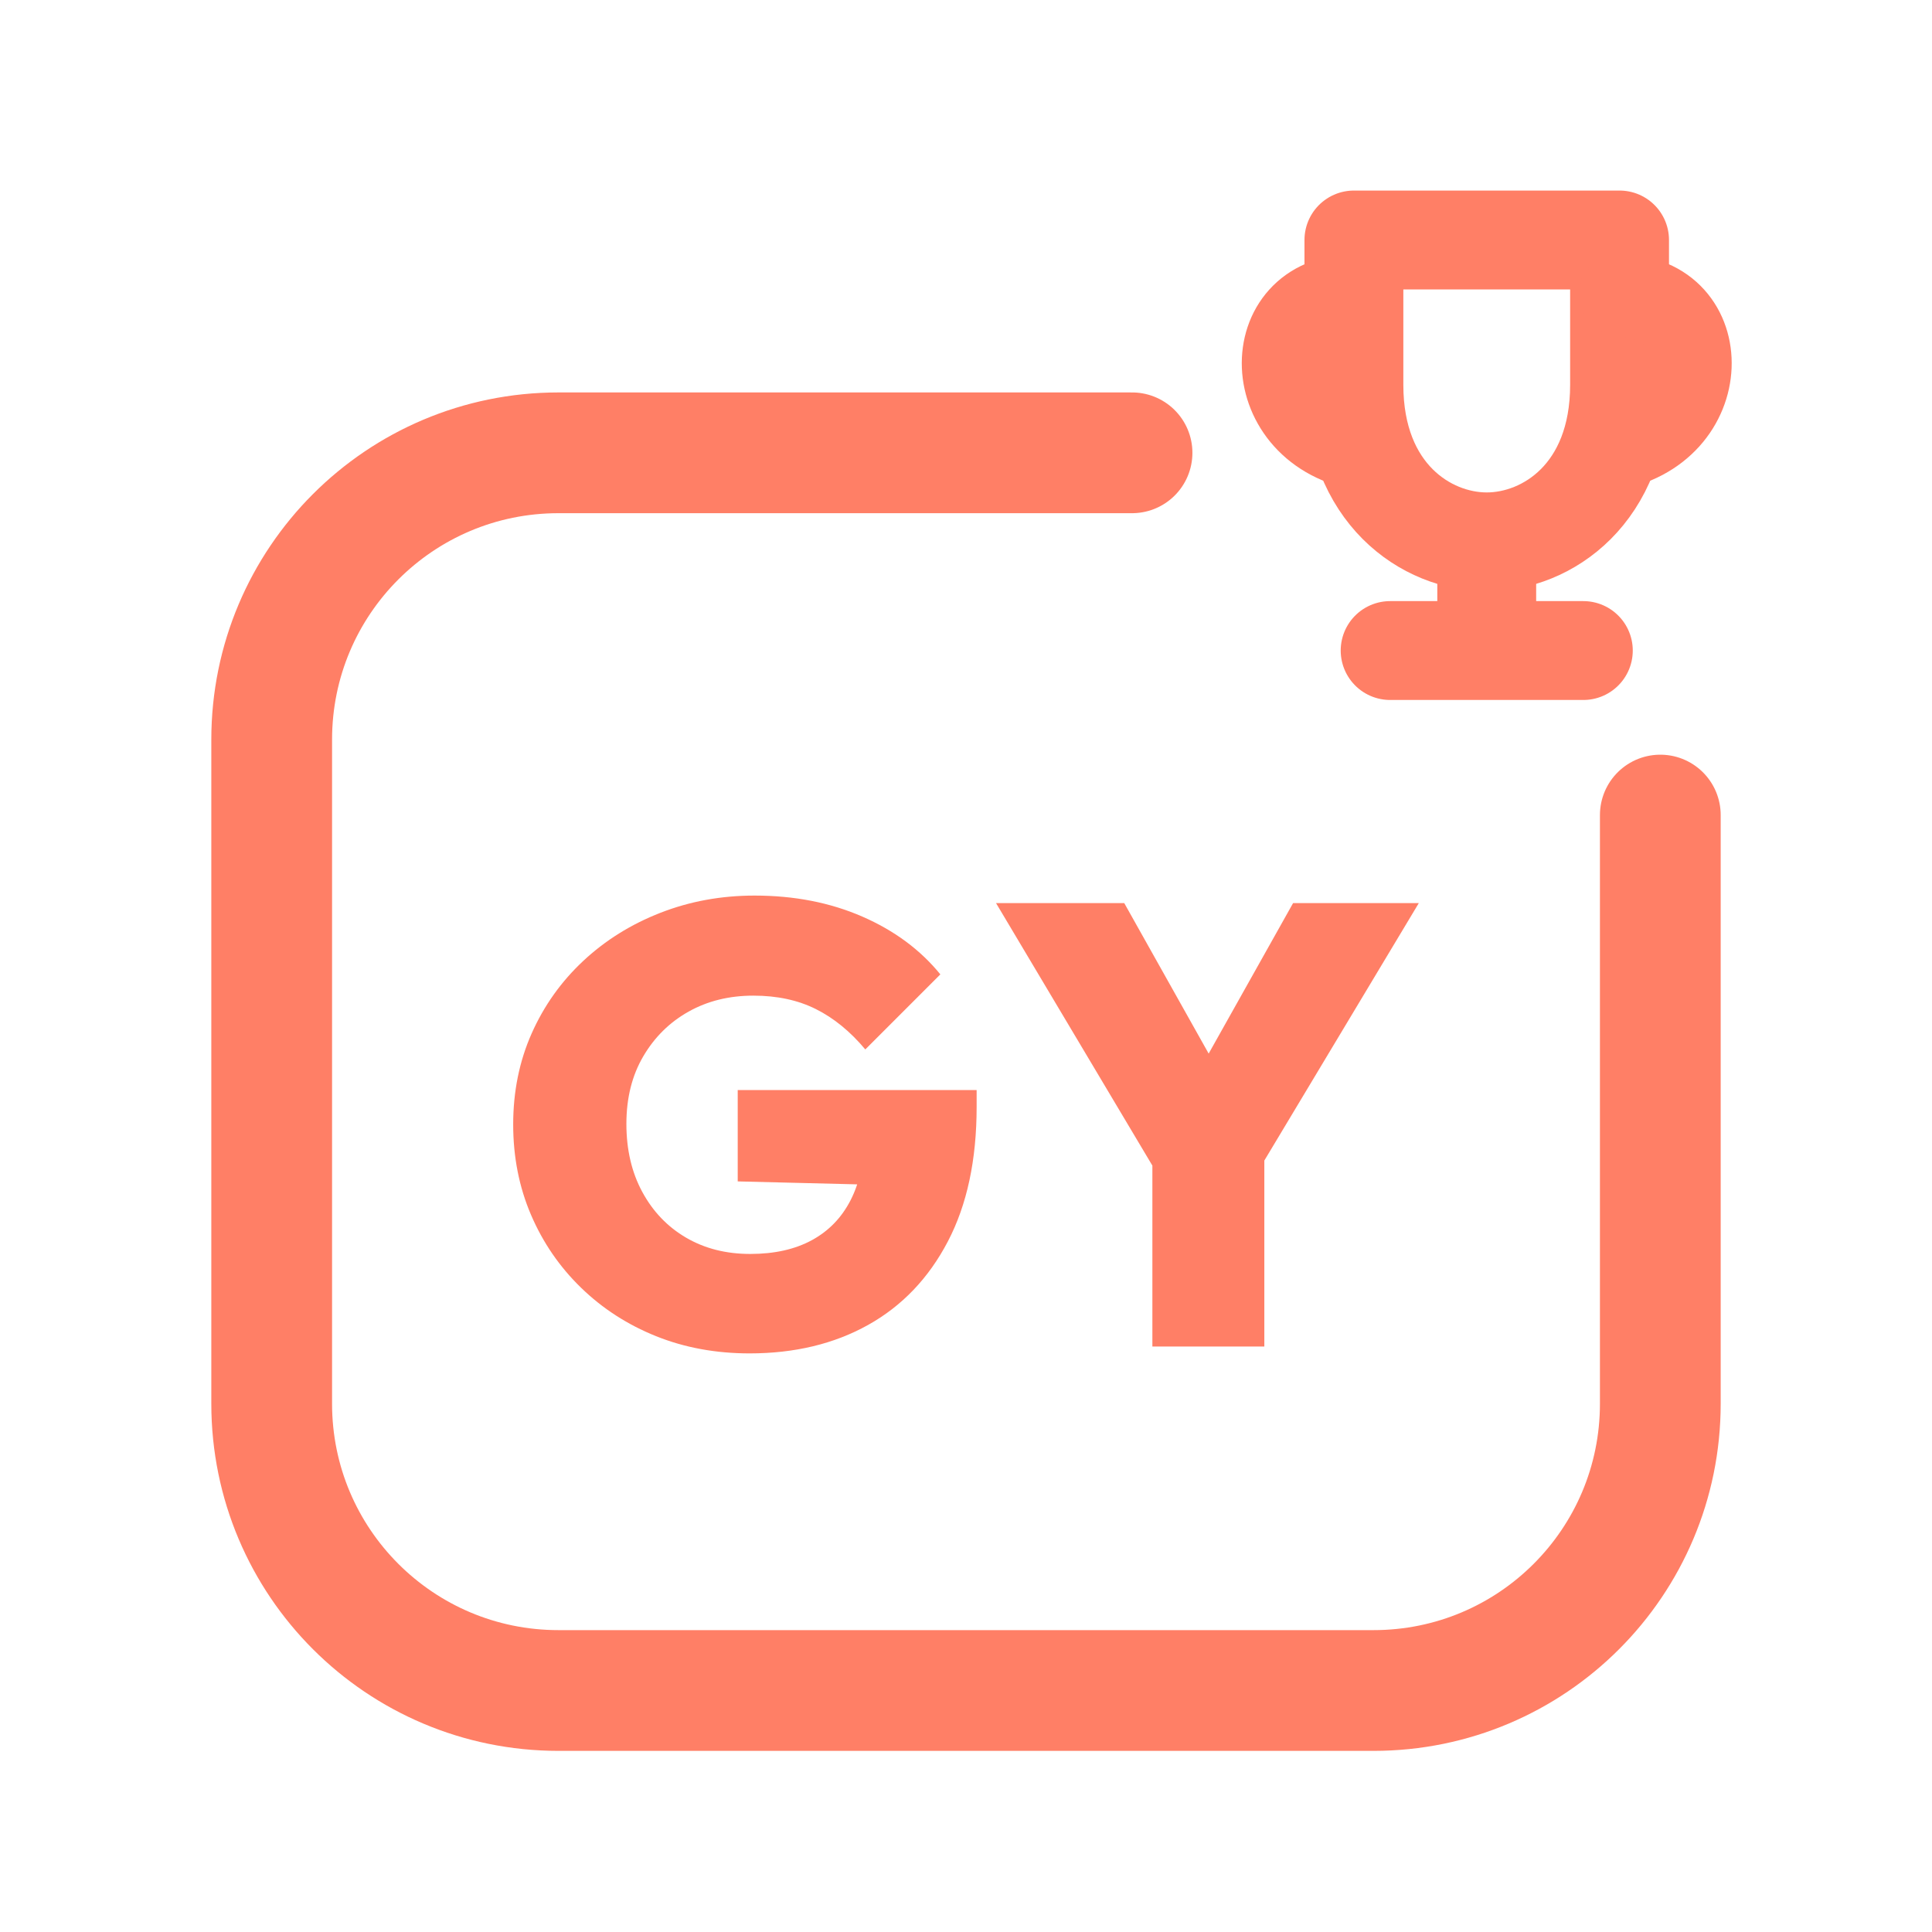
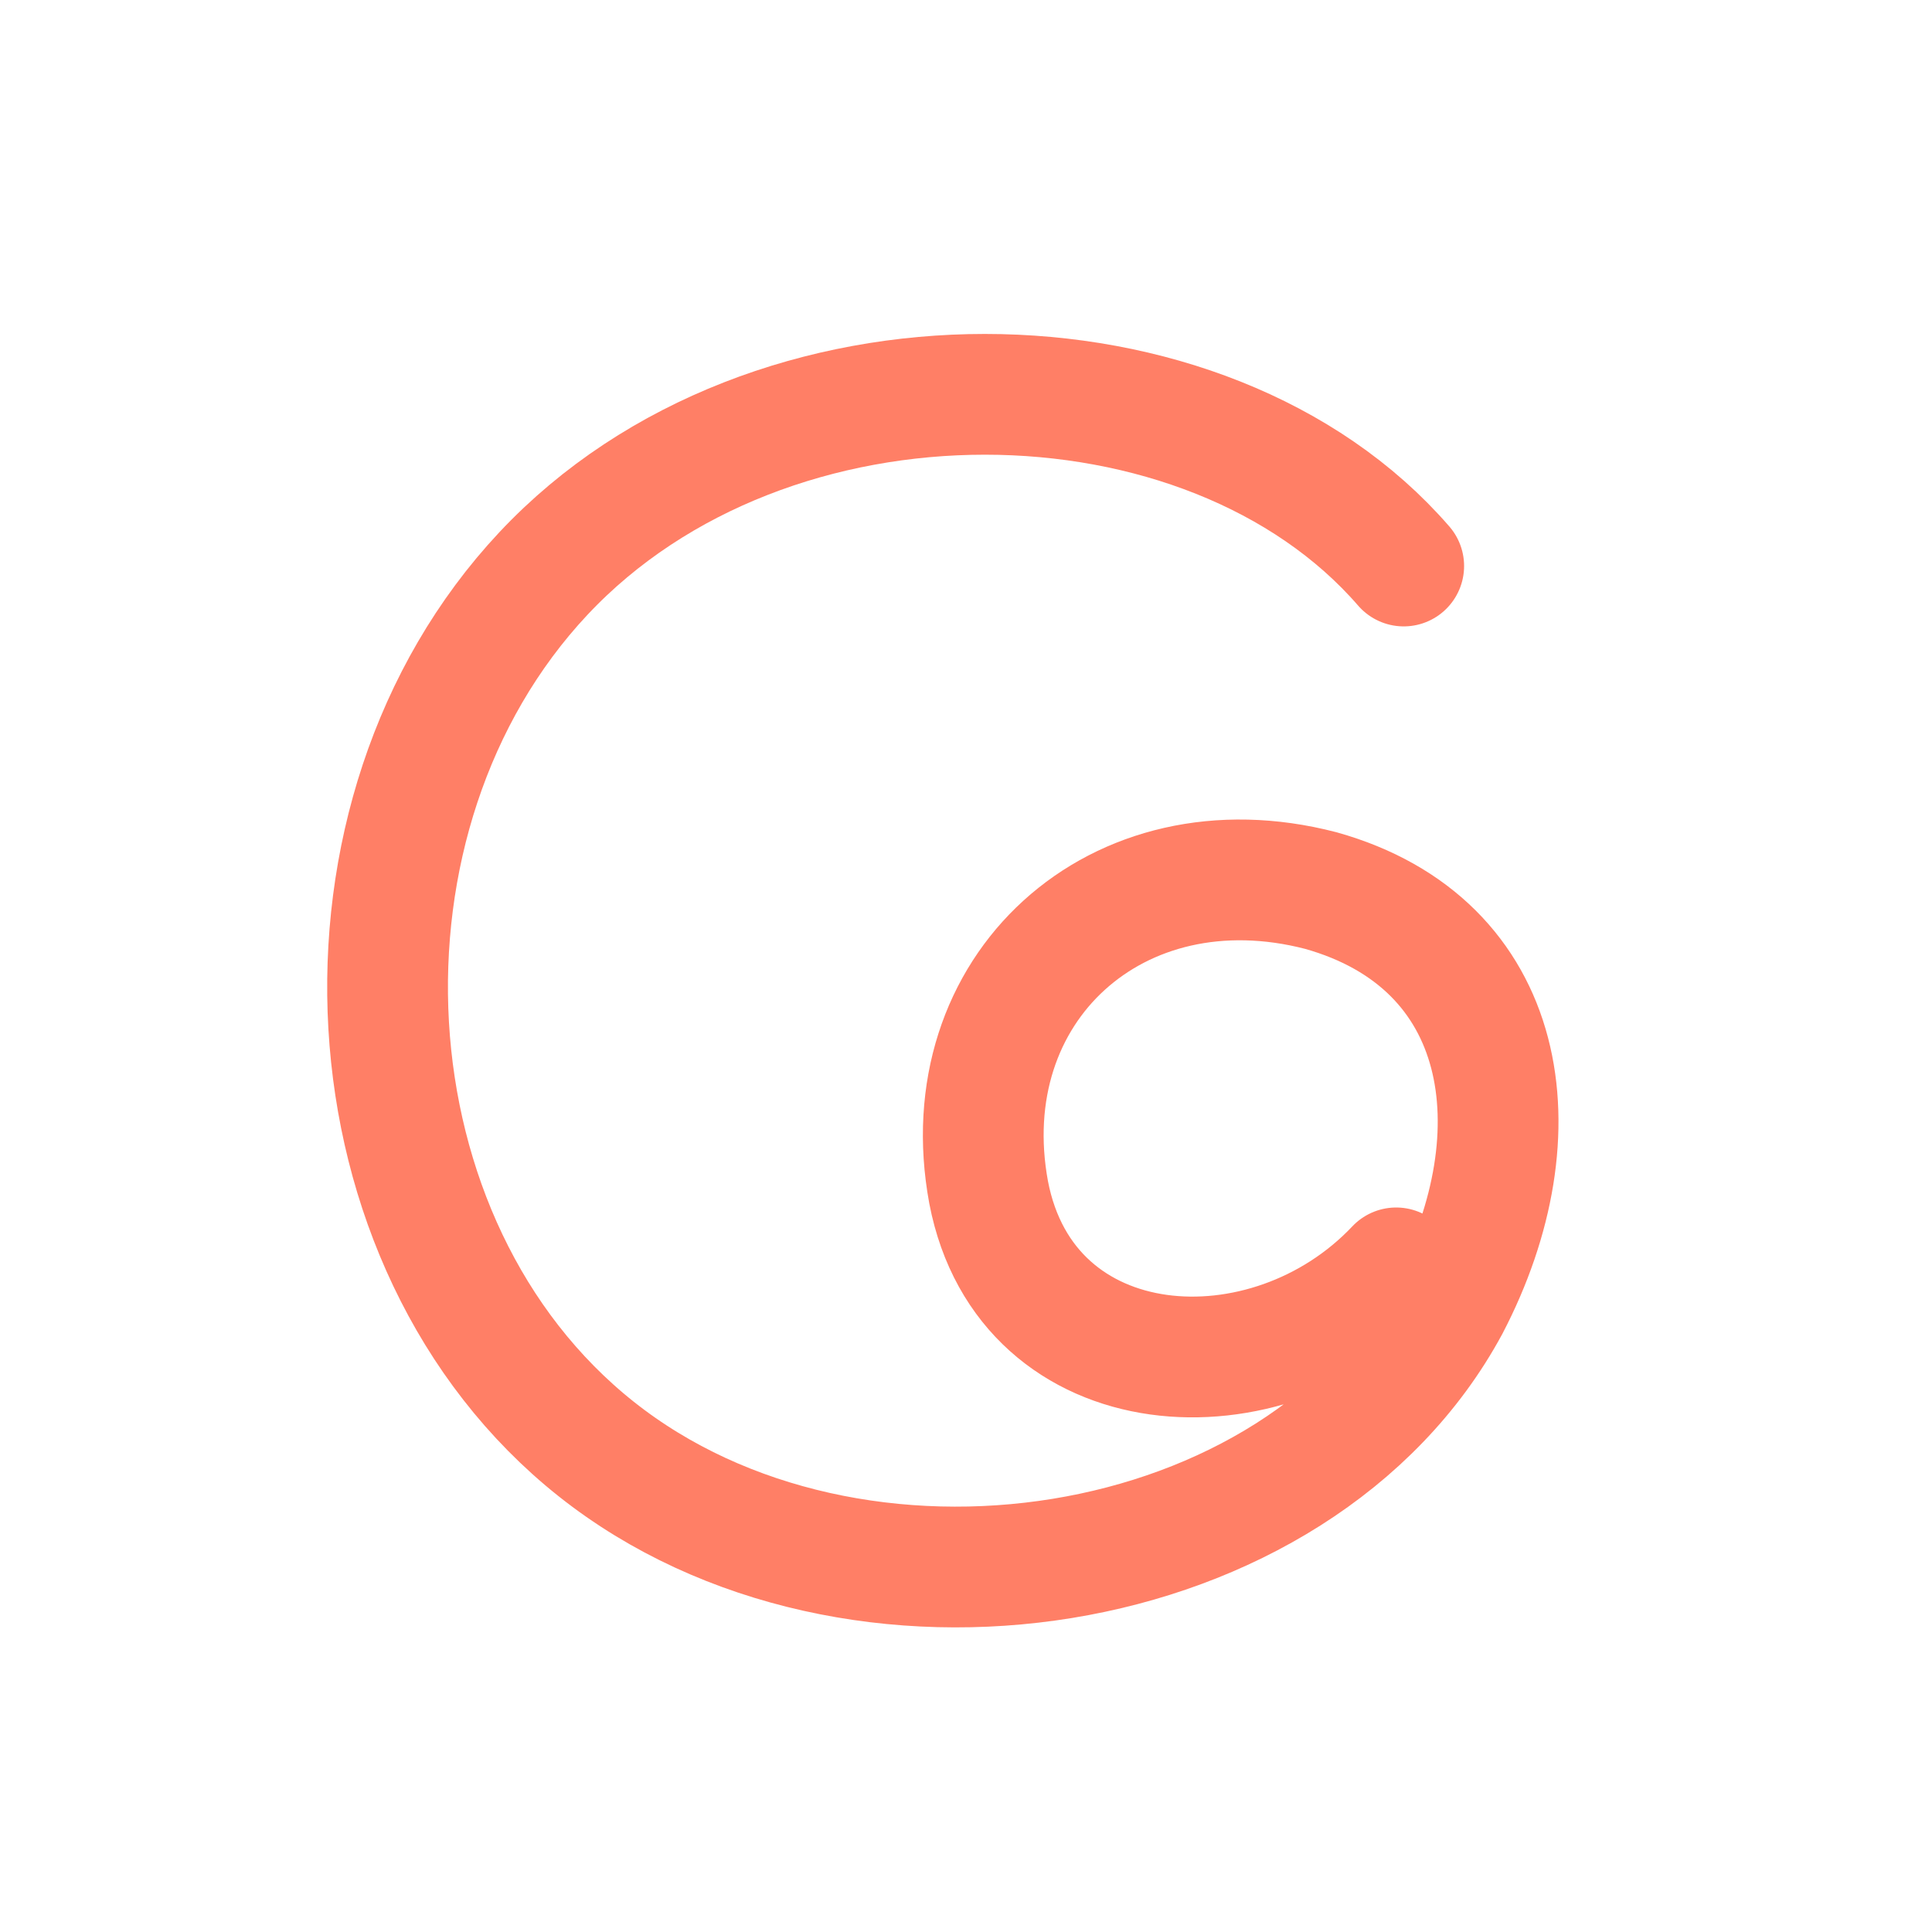
<svg xmlns="http://www.w3.org/2000/svg" viewBox="0 0 512 512" width="512" height="512">
-   <path d="M 300 120 L 148 120 C 106 120 72 154 72 196 L 72 372 C 72 414 106 448 148 448 L 364 448 C 406 448 440 414 440 372 L 440 216" fill="none" stroke="#FF7F66" stroke-width="32.0" stroke-linecap="round" stroke-linejoin="round" />
-   <path d="M 358.8 63.6 L 429.2 63.6 L 429.2 102.0 C 429.2 130.8 410.0 143.6 394.0 143.6 C 378.0 143.6 358.8 130.8 358.8 102.0 Z" fill="none" stroke="#FF7F66" stroke-width="26.2" stroke-linecap="round" stroke-linejoin="round" />
-   <path d="M 358.8 78.3 C 333.2 78.3 333.2 114.8 362.0 119.3" fill="none" stroke="#FF7F66" stroke-width="21.8" stroke-linecap="round" stroke-linejoin="round" />
-   <path d="M 429.2 78.3 C 454.8 78.3 454.8 114.8 426.0 119.3" fill="none" stroke="#FF7F66" stroke-width="21.8" stroke-linecap="round" stroke-linejoin="round" />
-   <path d="M 394.0 144.9 L 394.0 164.1 M 368.4 172.4 L 419.6 172.4" fill="none" stroke="#FF7F66" stroke-width="26.2" stroke-linecap="round" stroke-linejoin="round" />
-   <path d="M198.652 358.663Q185.227 358.663 173.873 354.105Q162.519 349.547 153.983 341.26Q145.448 332.972 140.724 321.95Q136.0 310.928 136.0 298.0Q136.0 284.906 140.89 273.884Q145.779 262.862 154.564 254.657Q163.348 246.453 175.033 241.895Q186.718 237.337 199.978 237.337Q215.724 237.337 228.486 242.89Q241.249 248.442 249.204 258.221L229.315 278.11Q223.348 270.983 216.221 267.42Q209.094 263.856 199.646 263.856Q190.033 263.856 182.492 268.083Q174.95 272.309 170.475 279.934Q166.0 287.558 166.0 297.834Q166.0 308.11 170.227 315.901Q174.453 323.691 181.829 328.0Q189.204 332.309 198.818 332.309Q208.431 332.309 215.144 328.663Q221.856 325.017 225.42 318.055Q228.983 311.094 228.983 301.481L249.039 314.409L195.503 313.083V288.884H258.818V293.359Q258.818 314.409 251.193 328.994Q243.569 343.58 230.061 351.122Q216.552 358.663 198.652 358.663Z" fill="#FF7F66" stroke="none" />
-   <path d="M308.873 314.74 263.956 239.326H297.934L332.243 300.486H308.376L342.685 239.326H376.0L330.751 314.74ZM305.392 356.84V302.641H335.061V356.84Z" fill="#FF7F66" stroke="none" />
+   <path d="M 372 150 C 320 90 204 88 144 152 C 84 216 90 330 158 384 C 226 438 344 420 384 346 C 408 300 400 250 350 236 C 296 222 252 262 262 316 C 272 368 336 372 370 336" fill="none" stroke="#FF7F66" stroke-width="32.0" stroke-linecap="round" stroke-linejoin="round" />
</svg>
